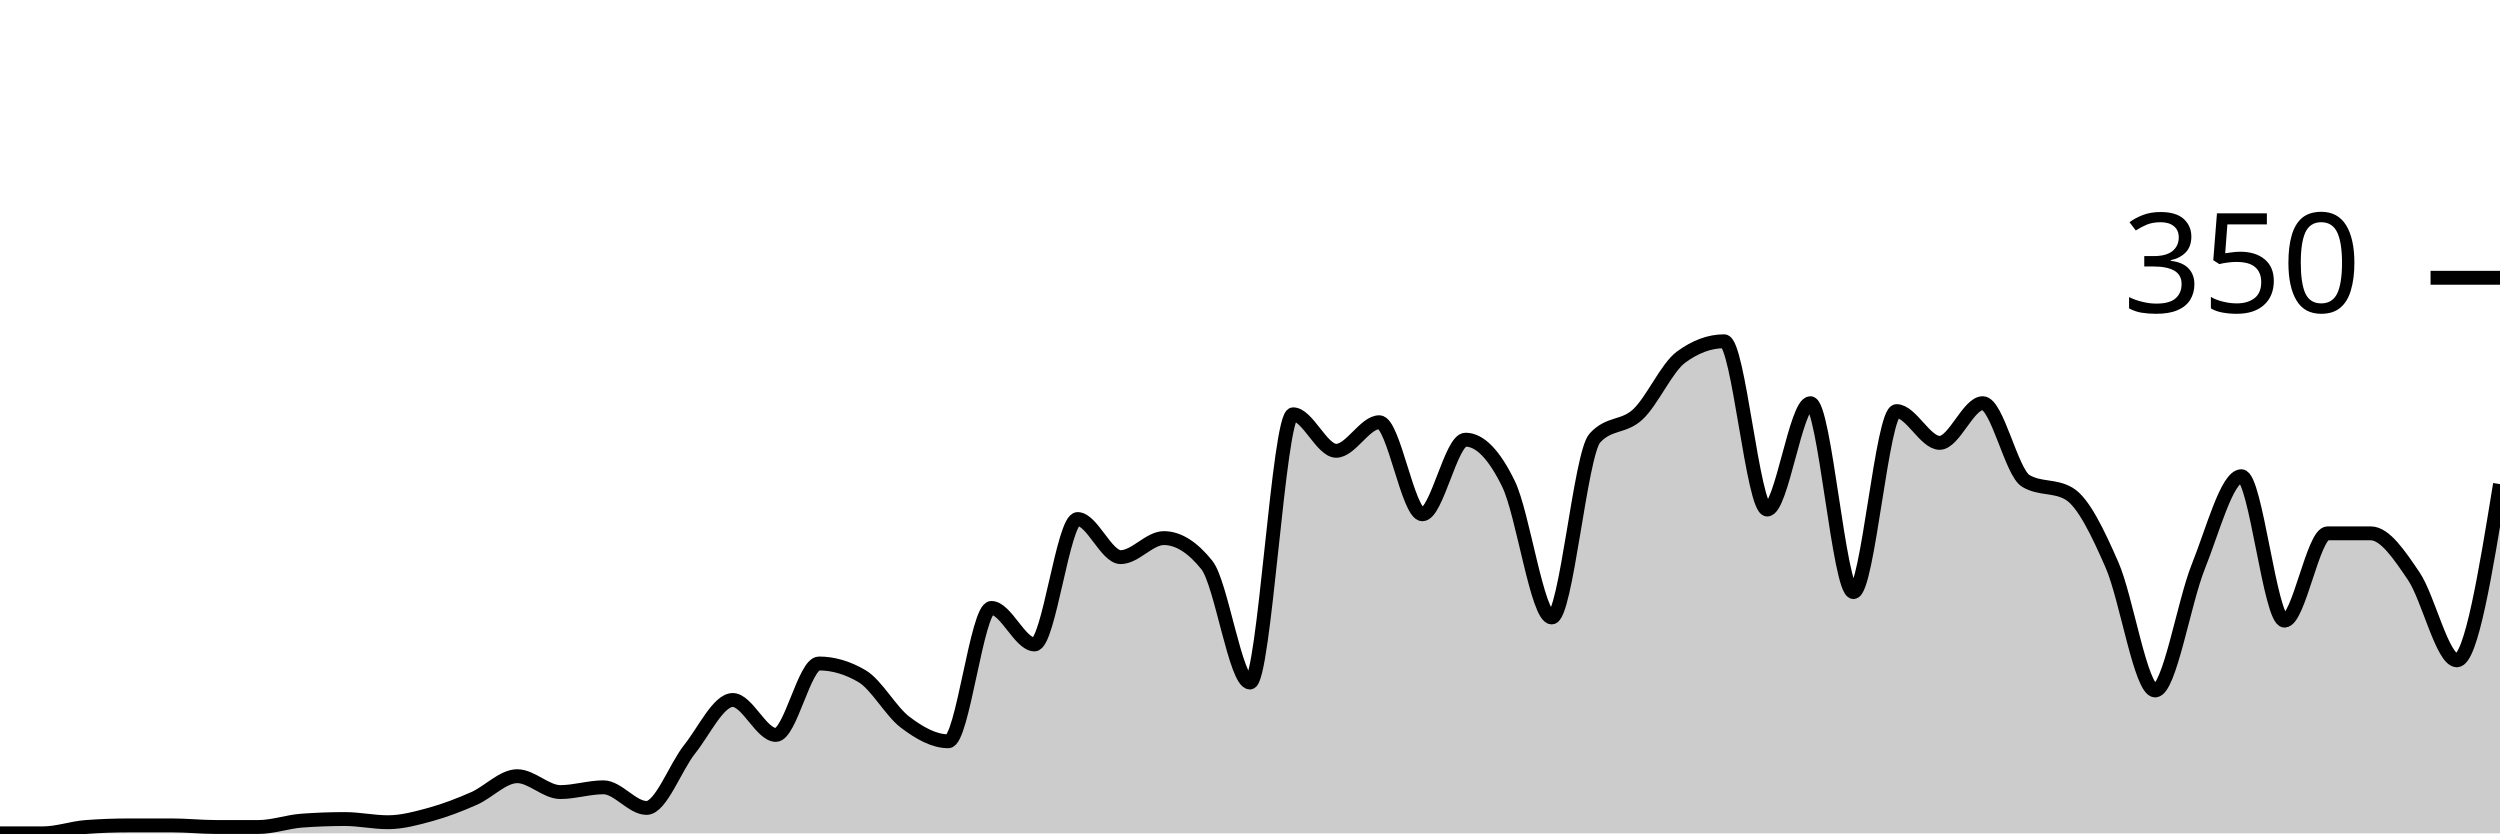
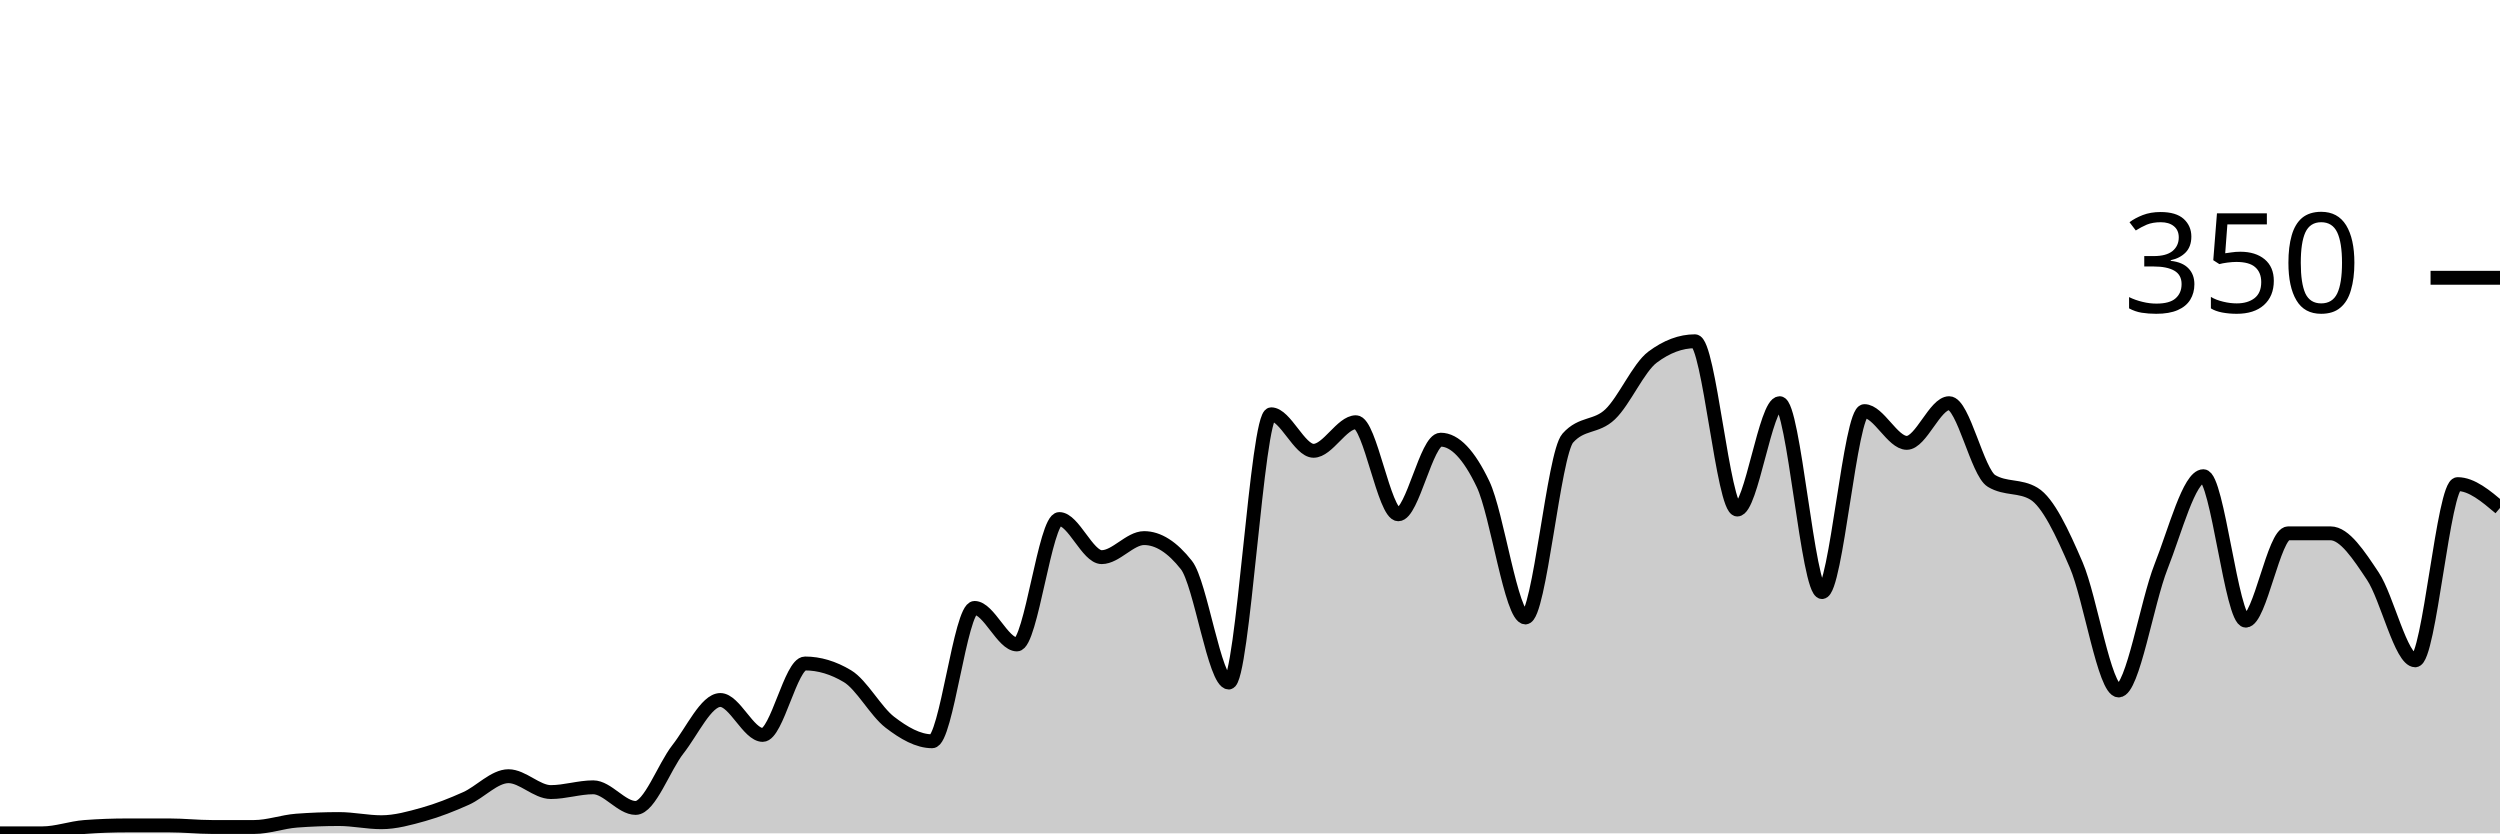
<svg xmlns="http://www.w3.org/2000/svg" viewBox="0 0 180 60">
  <g transform="translate(0,20)">
-     <path class="area" fill="rgba(0, 0, 0, 0.2)" d="M0,40C1.034,40,2.069,40,3.103,40C4.138,40,5.172,39.619,6.207,39.543C7.241,39.467,8.276,39.429,9.31,39.429C10.345,39.429,11.379,39.429,12.414,39.429C13.448,39.429,14.483,39.543,15.517,39.543C16.552,39.543,17.586,39.543,18.621,39.543C19.655,39.543,20.69,39.162,21.724,39.086C22.759,39.01,23.793,38.971,24.828,38.971C25.862,38.971,26.897,39.2,27.931,39.2C28.966,39.2,30,38.914,31.034,38.629C32.069,38.343,33.103,37.943,34.138,37.486C35.172,37.029,36.207,35.886,37.241,35.886C38.276,35.886,39.31,37.029,40.345,37.029C41.379,37.029,42.414,36.686,43.448,36.686C44.483,36.686,45.517,38.171,46.552,38.171C47.586,38.171,48.621,35.238,49.655,33.943C50.69,32.648,51.724,30.4,52.759,30.4C53.793,30.4,54.828,32.914,55.862,32.914C56.897,32.914,57.931,27.771,58.966,27.771C60,27.771,61.034,28.076,62.069,28.686C63.103,29.295,64.138,31.219,65.172,32C66.207,32.781,67.241,33.371,68.276,33.371C69.31,33.371,70.345,23.771,71.379,23.771C72.414,23.771,73.448,26.4,74.483,26.4C75.517,26.4,76.552,17.371,77.586,17.371C78.621,17.371,79.655,20.114,80.69,20.114C81.724,20.114,82.759,18.743,83.793,18.743C84.828,18.743,85.862,19.39,86.897,20.686C87.931,21.981,88.966,29.143,90,29.143C91.034,29.143,92.069,9.829,93.103,9.829C94.138,9.829,95.172,12.457,96.207,12.457C97.241,12.457,98.276,10.4,99.31,10.4C100.345,10.4,101.379,17.029,102.414,17.029C103.448,17.029,104.483,11.657,105.517,11.657C106.552,11.657,107.586,12.724,108.621,14.857C109.655,16.99,110.69,24.457,111.724,24.457C112.759,24.457,113.793,12.686,114.828,11.543C115.862,10.4,116.897,10.8,117.931,9.829C118.966,8.857,120,6.476,121.034,5.714C122.069,4.952,123.103,4.571,124.138,4.571C125.172,4.571,126.207,16.686,127.241,16.686C128.276,16.686,129.31,9.029,130.345,9.029C131.379,9.029,132.414,22.629,133.448,22.629C134.483,22.629,135.517,9.6,136.552,9.6C137.586,9.6,138.621,11.886,139.655,11.886C140.69,11.886,141.724,9.029,142.759,9.029C143.793,9.029,144.828,14.019,145.862,14.629C146.897,15.238,147.931,14.933,148.966,15.543C150,16.152,151.034,18.324,152.069,20.686C153.103,23.048,154.138,29.714,155.172,29.714C156.207,29.714,157.241,23.371,158.276,20.8C159.31,18.229,160.345,14.286,161.379,14.286C162.414,14.286,163.448,24.686,164.483,24.686C165.517,24.686,166.552,18.4,167.586,18.4C168.621,18.4,169.655,18.4,170.69,18.4C171.724,18.4,172.759,19.962,173.793,21.486C174.828,23.01,175.862,27.543,176.897,27.543C177.931,27.543,178.966,21.2,180,14.857L180,40C178.966,40,177.931,40,176.897,40C175.862,40,174.828,40,173.793,40C172.759,40,171.724,40,170.69,40C169.655,40,168.621,40,167.586,40C166.552,40,165.517,40,164.483,40C163.448,40,162.414,40,161.379,40C160.345,40,159.31,40,158.276,40C157.241,40,156.207,40,155.172,40C154.138,40,153.103,40,152.069,40C151.034,40,150,40,148.966,40C147.931,40,146.897,40,145.862,40C144.828,40,143.793,40,142.759,40C141.724,40,140.69,40,139.655,40C138.621,40,137.586,40,136.552,40C135.517,40,134.483,40,133.448,40C132.414,40,131.379,40,130.345,40C129.31,40,128.276,40,127.241,40C126.207,40,125.172,40,124.138,40C123.103,40,122.069,40,121.034,40C120,40,118.966,40,117.931,40C116.897,40,115.862,40,114.828,40C113.793,40,112.759,40,111.724,40C110.69,40,109.655,40,108.621,40C107.586,40,106.552,40,105.517,40C104.483,40,103.448,40,102.414,40C101.379,40,100.345,40,99.31,40C98.276,40,97.241,40,96.207,40C95.172,40,94.138,40,93.103,40C92.069,40,91.034,40,90,40C88.966,40,87.931,40,86.897,40C85.862,40,84.828,40,83.793,40C82.759,40,81.724,40,80.69,40C79.655,40,78.621,40,77.586,40C76.552,40,75.517,40,74.483,40C73.448,40,72.414,40,71.379,40C70.345,40,69.31,40,68.276,40C67.241,40,66.207,40,65.172,40C64.138,40,63.103,40,62.069,40C61.034,40,60,40,58.966,40C57.931,40,56.897,40,55.862,40C54.828,40,53.793,40,52.759,40C51.724,40,50.69,40,49.655,40C48.621,40,47.586,40,46.552,40C45.517,40,44.483,40,43.448,40C42.414,40,41.379,40,40.345,40C39.31,40,38.276,40,37.241,40C36.207,40,35.172,40,34.138,40C33.103,40,32.069,40,31.034,40C30,40,28.966,40,27.931,40C26.897,40,25.862,40,24.828,40C23.793,40,22.759,40,21.724,40C20.69,40,19.655,40,18.621,40C17.586,40,16.552,40,15.517,40C14.483,40,13.448,40,12.414,40C11.379,40,10.345,40,9.31,40C8.276,40,7.241,40,6.207,40C5.172,40,4.138,40,3.103,40C2.069,40,1.034,40,0,40Z" />
-     <path class="line" stroke="black" fill="none" d="M0,40C1.034,40,2.069,40,3.103,40C4.138,40,5.172,39.619,6.207,39.543C7.241,39.467,8.276,39.429,9.31,39.429C10.345,39.429,11.379,39.429,12.414,39.429C13.448,39.429,14.483,39.543,15.517,39.543C16.552,39.543,17.586,39.543,18.621,39.543C19.655,39.543,20.69,39.162,21.724,39.086C22.759,39.01,23.793,38.971,24.828,38.971C25.862,38.971,26.897,39.2,27.931,39.2C28.966,39.2,30,38.914,31.034,38.629C32.069,38.343,33.103,37.943,34.138,37.486C35.172,37.029,36.207,35.886,37.241,35.886C38.276,35.886,39.31,37.029,40.345,37.029C41.379,37.029,42.414,36.686,43.448,36.686C44.483,36.686,45.517,38.171,46.552,38.171C47.586,38.171,48.621,35.238,49.655,33.943C50.69,32.648,51.724,30.4,52.759,30.4C53.793,30.4,54.828,32.914,55.862,32.914C56.897,32.914,57.931,27.771,58.966,27.771C60,27.771,61.034,28.076,62.069,28.686C63.103,29.295,64.138,31.219,65.172,32C66.207,32.781,67.241,33.371,68.276,33.371C69.31,33.371,70.345,23.771,71.379,23.771C72.414,23.771,73.448,26.4,74.483,26.4C75.517,26.4,76.552,17.371,77.586,17.371C78.621,17.371,79.655,20.114,80.69,20.114C81.724,20.114,82.759,18.743,83.793,18.743C84.828,18.743,85.862,19.39,86.897,20.686C87.931,21.981,88.966,29.143,90,29.143C91.034,29.143,92.069,9.829,93.103,9.829C94.138,9.829,95.172,12.457,96.207,12.457C97.241,12.457,98.276,10.4,99.31,10.4C100.345,10.4,101.379,17.029,102.414,17.029C103.448,17.029,104.483,11.657,105.517,11.657C106.552,11.657,107.586,12.724,108.621,14.857C109.655,16.99,110.69,24.457,111.724,24.457C112.759,24.457,113.793,12.686,114.828,11.543C115.862,10.4,116.897,10.8,117.931,9.829C118.966,8.857,120,6.476,121.034,5.714C122.069,4.952,123.103,4.571,124.138,4.571C125.172,4.571,126.207,16.686,127.241,16.686C128.276,16.686,129.31,9.029,130.345,9.029C131.379,9.029,132.414,22.629,133.448,22.629C134.483,22.629,135.517,9.6,136.552,9.6C137.586,9.6,138.621,11.886,139.655,11.886C140.69,11.886,141.724,9.029,142.759,9.029C143.793,9.029,144.828,14.019,145.862,14.629C146.897,15.238,147.931,14.933,148.966,15.543C150,16.152,151.034,18.324,152.069,20.686C153.103,23.048,154.138,29.714,155.172,29.714C156.207,29.714,157.241,23.371,158.276,20.8C159.31,18.229,160.345,14.286,161.379,14.286C162.414,14.286,163.448,24.686,164.483,24.686C165.517,24.686,166.552,18.4,167.586,18.4C168.621,18.4,169.655,18.4,170.69,18.4C171.724,18.4,172.759,19.962,173.793,21.486C174.828,23.01,175.862,27.543,176.897,27.543C177.931,27.543,178.966,21.2,180,14.857" />
+     <path class="area" fill="rgba(0, 0, 0, 0.2)" d="M0,40C1.017,40,2.034,40,3.051,40C4.068,40,5.085,39.619,6.102,39.543C7.119,39.467,8.136,39.429,9.153,39.429C10.169,39.429,11.186,39.429,12.203,39.429C13.22,39.429,14.237,39.543,15.254,39.543C16.271,39.543,17.288,39.543,18.305,39.543C19.322,39.543,20.339,39.162,21.356,39.086C22.373,39.01,23.39,38.971,24.407,38.971C25.424,38.971,26.441,39.2,27.458,39.2C28.475,39.2,29.492,38.914,30.508,38.629C31.525,38.343,32.542,37.943,33.559,37.486C34.576,37.029,35.593,35.886,36.61,35.886C37.627,35.886,38.644,37.029,39.661,37.029C40.678,37.029,41.695,36.686,42.712,36.686C43.729,36.686,44.746,38.171,45.763,38.171C46.78,38.171,47.797,35.238,48.814,33.943C49.831,32.648,50.847,30.4,51.864,30.4C52.881,30.4,53.898,32.914,54.915,32.914C55.932,32.914,56.949,27.771,57.966,27.771C58.983,27.771,60,28.076,61.017,28.686C62.034,29.295,63.051,31.219,64.068,32C65.085,32.781,66.102,33.371,67.119,33.371C68.136,33.371,69.153,23.771,70.169,23.771C71.186,23.771,72.203,26.4,73.22,26.4C74.237,26.4,75.254,17.371,76.271,17.371C77.288,17.371,78.305,20.114,79.322,20.114C80.339,20.114,81.356,18.743,82.373,18.743C83.39,18.743,84.407,19.39,85.424,20.686C86.441,21.981,87.458,29.143,88.475,29.143C89.492,29.143,90.508,9.829,91.525,9.829C92.542,9.829,93.559,12.457,94.576,12.457C95.593,12.457,96.61,10.4,97.627,10.4C98.644,10.4,99.661,17.029,100.678,17.029C101.695,17.029,102.712,11.657,103.729,11.657C104.746,11.657,105.763,12.724,106.78,14.857C107.797,16.99,108.814,24.457,109.831,24.457C110.847,24.457,111.864,12.686,112.881,11.543C113.898,10.4,114.915,10.8,115.932,9.829C116.949,8.857,117.966,6.476,118.983,5.714C120,4.952,121.017,4.571,122.034,4.571C123.051,4.571,124.068,16.686,125.085,16.686C126.102,16.686,127.119,9.029,128.136,9.029C129.153,9.029,130.169,22.629,131.186,22.629C132.203,22.629,133.22,9.6,134.237,9.6C135.254,9.6,136.271,11.886,137.288,11.886C138.305,11.886,139.322,9.029,140.339,9.029C141.356,9.029,142.373,14.019,143.39,14.629C144.407,15.238,145.424,14.933,146.441,15.543C147.458,16.152,148.475,18.324,149.492,20.686C150.508,23.048,151.525,29.714,152.542,29.714C153.559,29.714,154.576,23.371,155.593,20.8C156.61,18.229,157.627,14.286,158.644,14.286C159.661,14.286,160.678,24.686,161.695,24.686C162.712,24.686,163.729,18.4,164.746,18.4C165.763,18.4,166.78,18.4,167.797,18.4C168.814,18.4,169.831,19.962,170.847,21.486C171.864,23.01,172.881,27.543,173.898,27.543C174.915,27.543,175.932,14.857,176.949,14.857C177.966,14.857,178.983,15.714,180,16.571L180,40C178.983,40,177.966,40,176.949,40C175.932,40,174.915,40,173.898,40C172.881,40,171.864,40,170.847,40C169.831,40,168.814,40,167.797,40C166.78,40,165.763,40,164.746,40C163.729,40,162.712,40,161.695,40C160.678,40,159.661,40,158.644,40C157.627,40,156.61,40,155.593,40C154.576,40,153.559,40,152.542,40C151.525,40,150.508,40,149.492,40C148.475,40,147.458,40,146.441,40C145.424,40,144.407,40,143.39,40C142.373,40,141.356,40,140.339,40C139.322,40,138.305,40,137.288,40C136.271,40,135.254,40,134.237,40C133.22,40,132.203,40,131.186,40C130.169,40,129.153,40,128.136,40C127.119,40,126.102,40,125.085,40C124.068,40,123.051,40,122.034,40C121.017,40,120,40,118.983,40C117.966,40,116.949,40,115.932,40C114.915,40,113.898,40,112.881,40C111.864,40,110.847,40,109.831,40C108.814,40,107.797,40,106.78,40C105.763,40,104.746,40,103.729,40C102.712,40,101.695,40,100.678,40C99.661,40,98.644,40,97.627,40C96.61,40,95.593,40,94.576,40C93.559,40,92.542,40,91.525,40C90.508,40,89.492,40,88.475,40C87.458,40,86.441,40,85.424,40C84.407,40,83.39,40,82.373,40C81.356,40,80.339,40,79.322,40C78.305,40,77.288,40,76.271,40C75.254,40,74.237,40,73.22,40C72.203,40,71.186,40,70.169,40C69.153,40,68.136,40,67.119,40C66.102,40,65.085,40,64.068,40C63.051,40,62.034,40,61.017,40C60,40,58.983,40,57.966,40C56.949,40,55.932,40,54.915,40C53.898,40,52.881,40,51.864,40C50.847,40,49.831,40,48.814,40C47.797,40,46.78,40,45.763,40C44.746,40,43.729,40,42.712,40C41.695,40,40.678,40,39.661,40C38.644,40,37.627,40,36.61,40C35.593,40,34.576,40,33.559,40C32.542,40,31.525,40,30.508,40C29.492,40,28.475,40,27.458,40C26.441,40,25.424,40,24.407,40C23.39,40,22.373,40,21.356,40C20.339,40,19.322,40,18.305,40C17.288,40,16.271,40,15.254,40C14.237,40,13.22,40,12.203,40C11.186,40,10.169,40,9.153,40C8.136,40,7.119,40,6.102,40C5.085,40,4.068,40,3.051,40C2.034,40,1.017,40,0,40Z" />
+     <path class="line" stroke="black" fill="none" d="M0,40C1.017,40,2.034,40,3.051,40C4.068,40,5.085,39.619,6.102,39.543C7.119,39.467,8.136,39.429,9.153,39.429C10.169,39.429,11.186,39.429,12.203,39.429C13.22,39.429,14.237,39.543,15.254,39.543C16.271,39.543,17.288,39.543,18.305,39.543C19.322,39.543,20.339,39.162,21.356,39.086C22.373,39.01,23.39,38.971,24.407,38.971C25.424,38.971,26.441,39.2,27.458,39.2C28.475,39.2,29.492,38.914,30.508,38.629C31.525,38.343,32.542,37.943,33.559,37.486C34.576,37.029,35.593,35.886,36.61,35.886C37.627,35.886,38.644,37.029,39.661,37.029C40.678,37.029,41.695,36.686,42.712,36.686C43.729,36.686,44.746,38.171,45.763,38.171C46.78,38.171,47.797,35.238,48.814,33.943C49.831,32.648,50.847,30.4,51.864,30.4C52.881,30.4,53.898,32.914,54.915,32.914C55.932,32.914,56.949,27.771,57.966,27.771C58.983,27.771,60,28.076,61.017,28.686C62.034,29.295,63.051,31.219,64.068,32C65.085,32.781,66.102,33.371,67.119,33.371C68.136,33.371,69.153,23.771,70.169,23.771C71.186,23.771,72.203,26.4,73.22,26.4C74.237,26.4,75.254,17.371,76.271,17.371C77.288,17.371,78.305,20.114,79.322,20.114C80.339,20.114,81.356,18.743,82.373,18.743C83.39,18.743,84.407,19.39,85.424,20.686C86.441,21.981,87.458,29.143,88.475,29.143C89.492,29.143,90.508,9.829,91.525,9.829C92.542,9.829,93.559,12.457,94.576,12.457C95.593,12.457,96.61,10.4,97.627,10.4C98.644,10.4,99.661,17.029,100.678,17.029C101.695,17.029,102.712,11.657,103.729,11.657C104.746,11.657,105.763,12.724,106.78,14.857C107.797,16.99,108.814,24.457,109.831,24.457C110.847,24.457,111.864,12.686,112.881,11.543C113.898,10.4,114.915,10.8,115.932,9.829C116.949,8.857,117.966,6.476,118.983,5.714C120,4.952,121.017,4.571,122.034,4.571C123.051,4.571,124.068,16.686,125.085,16.686C126.102,16.686,127.119,9.029,128.136,9.029C129.153,9.029,130.169,22.629,131.186,22.629C132.203,22.629,133.22,9.6,134.237,9.6C135.254,9.6,136.271,11.886,137.288,11.886C138.305,11.886,139.322,9.029,140.339,9.029C141.356,9.029,142.373,14.019,143.39,14.629C144.407,15.238,145.424,14.933,146.441,15.543C147.458,16.152,148.475,18.324,149.492,20.686C150.508,23.048,151.525,29.714,152.542,29.714C153.559,29.714,154.576,23.371,155.593,20.8C156.61,18.229,157.627,14.286,158.644,14.286C159.661,14.286,160.678,24.686,161.695,24.686C162.712,24.686,163.729,18.4,164.746,18.4C165.763,18.4,166.78,18.4,167.797,18.4C168.814,18.4,169.831,19.962,170.847,21.486C171.864,23.01,172.881,27.543,173.898,27.543C174.915,27.543,175.932,14.857,176.949,14.857C177.966,14.857,178.983,15.714,180,16.571" />
    <path class="axis-ceiling" stroke-width="1" stroke="black" fill="none" d="M175,0L180,0" />
    <text class="axis-ceiling-label" font-family="sans-serif" text-anchor="end" font-size="10px" x="170" y="2.5">350</text>
  </g>
</svg>
